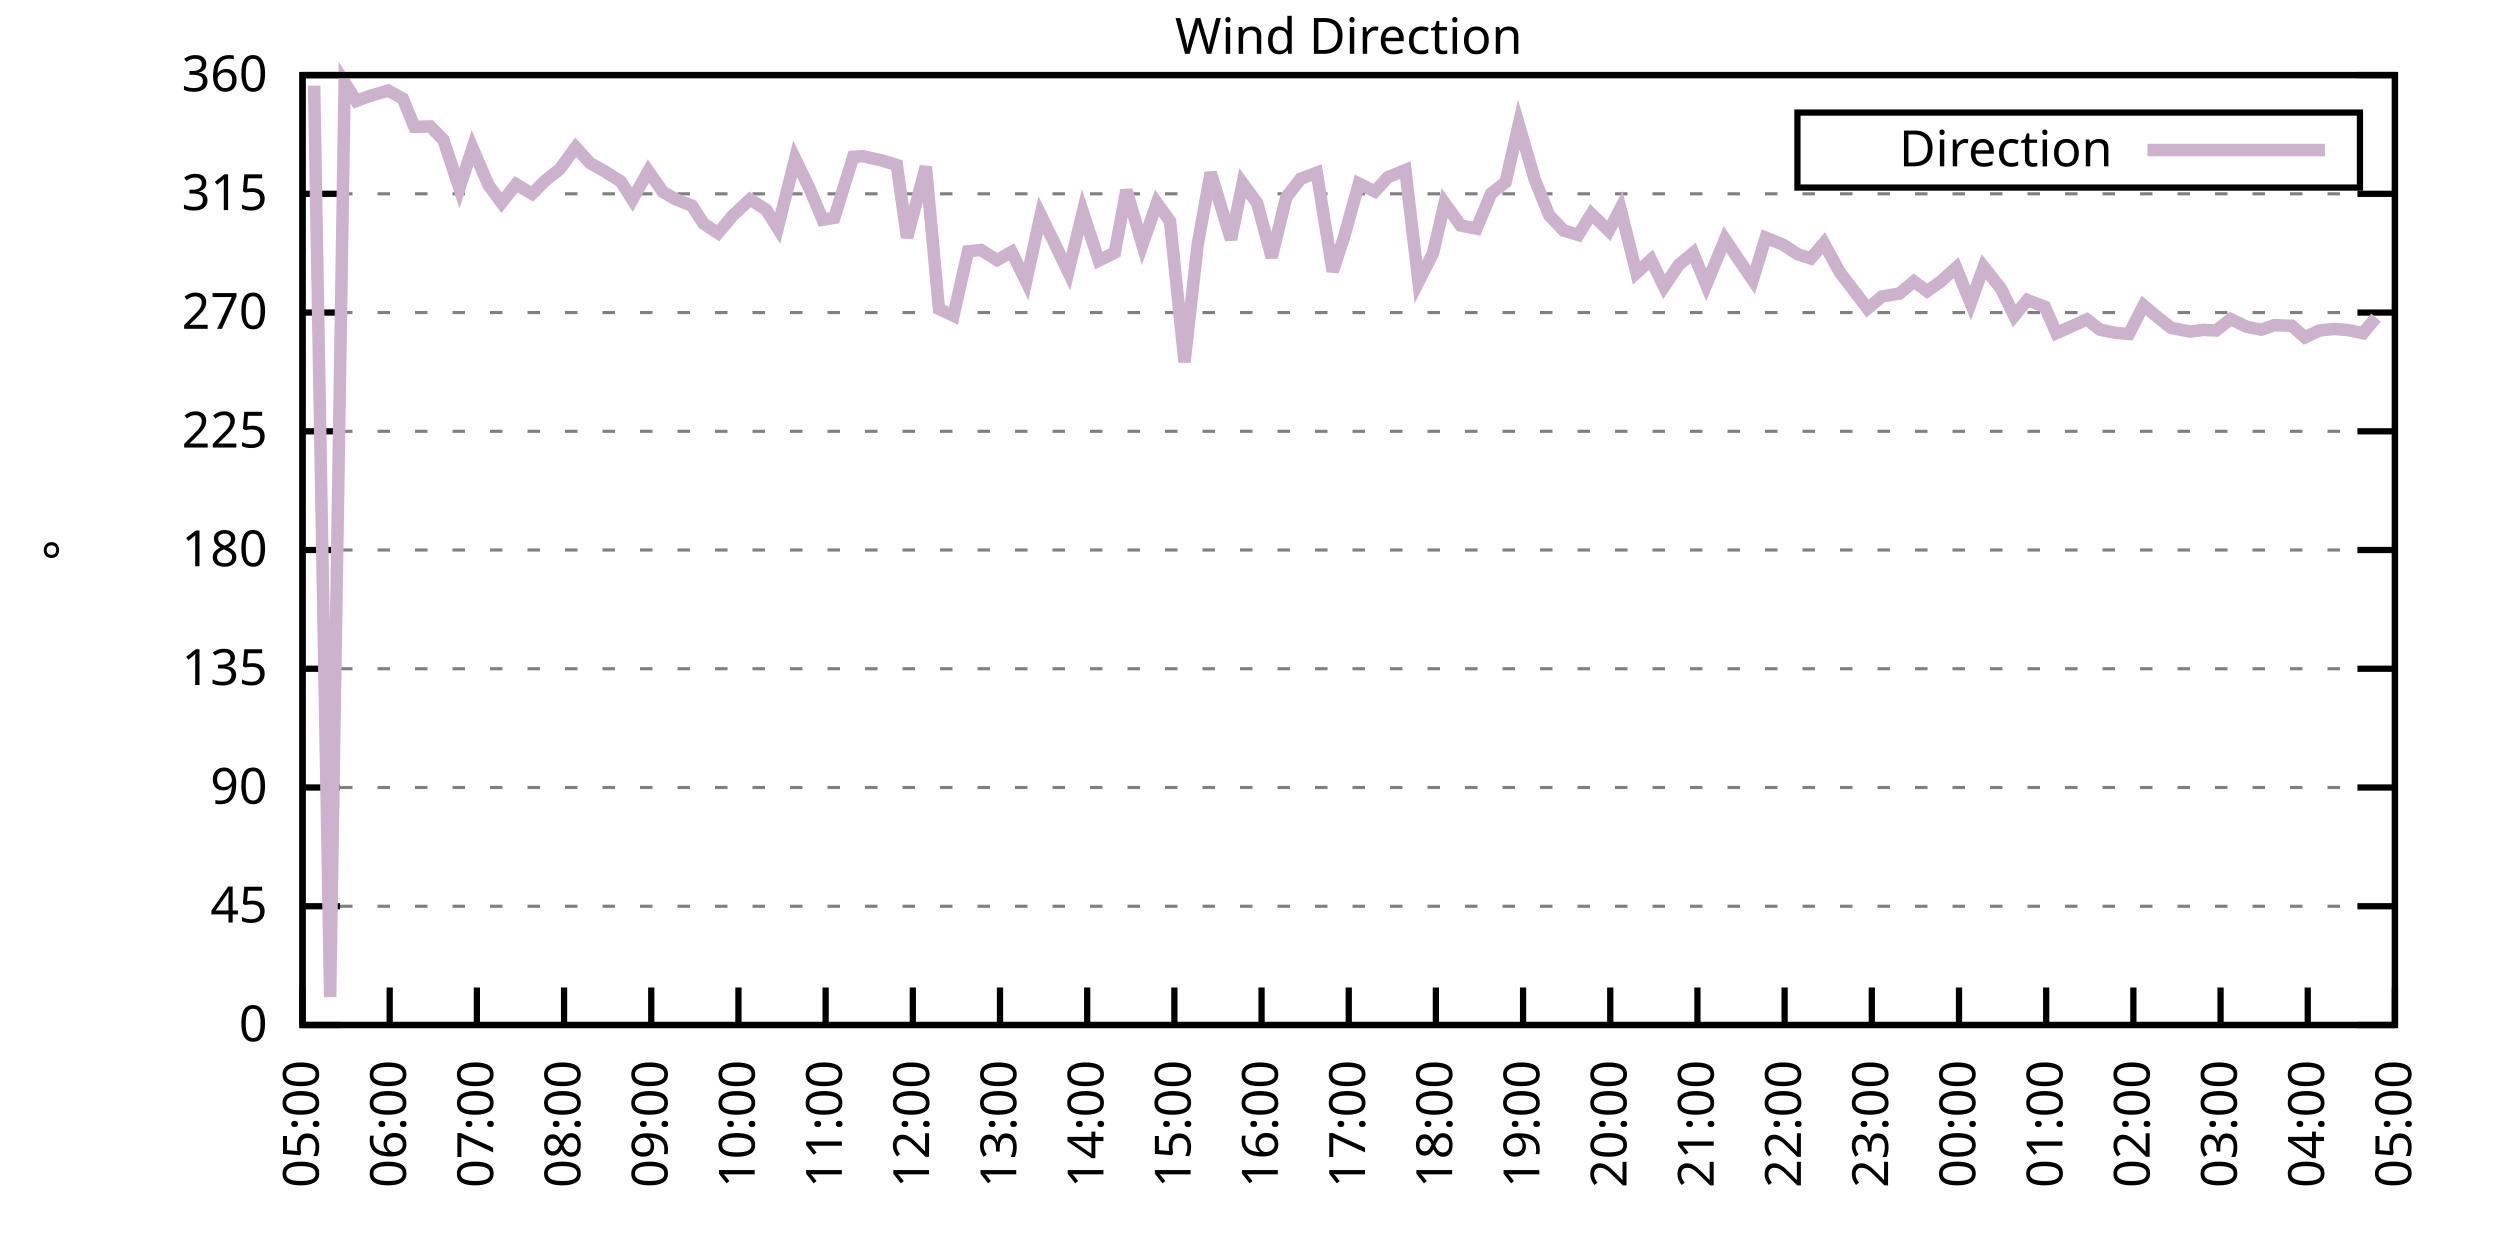
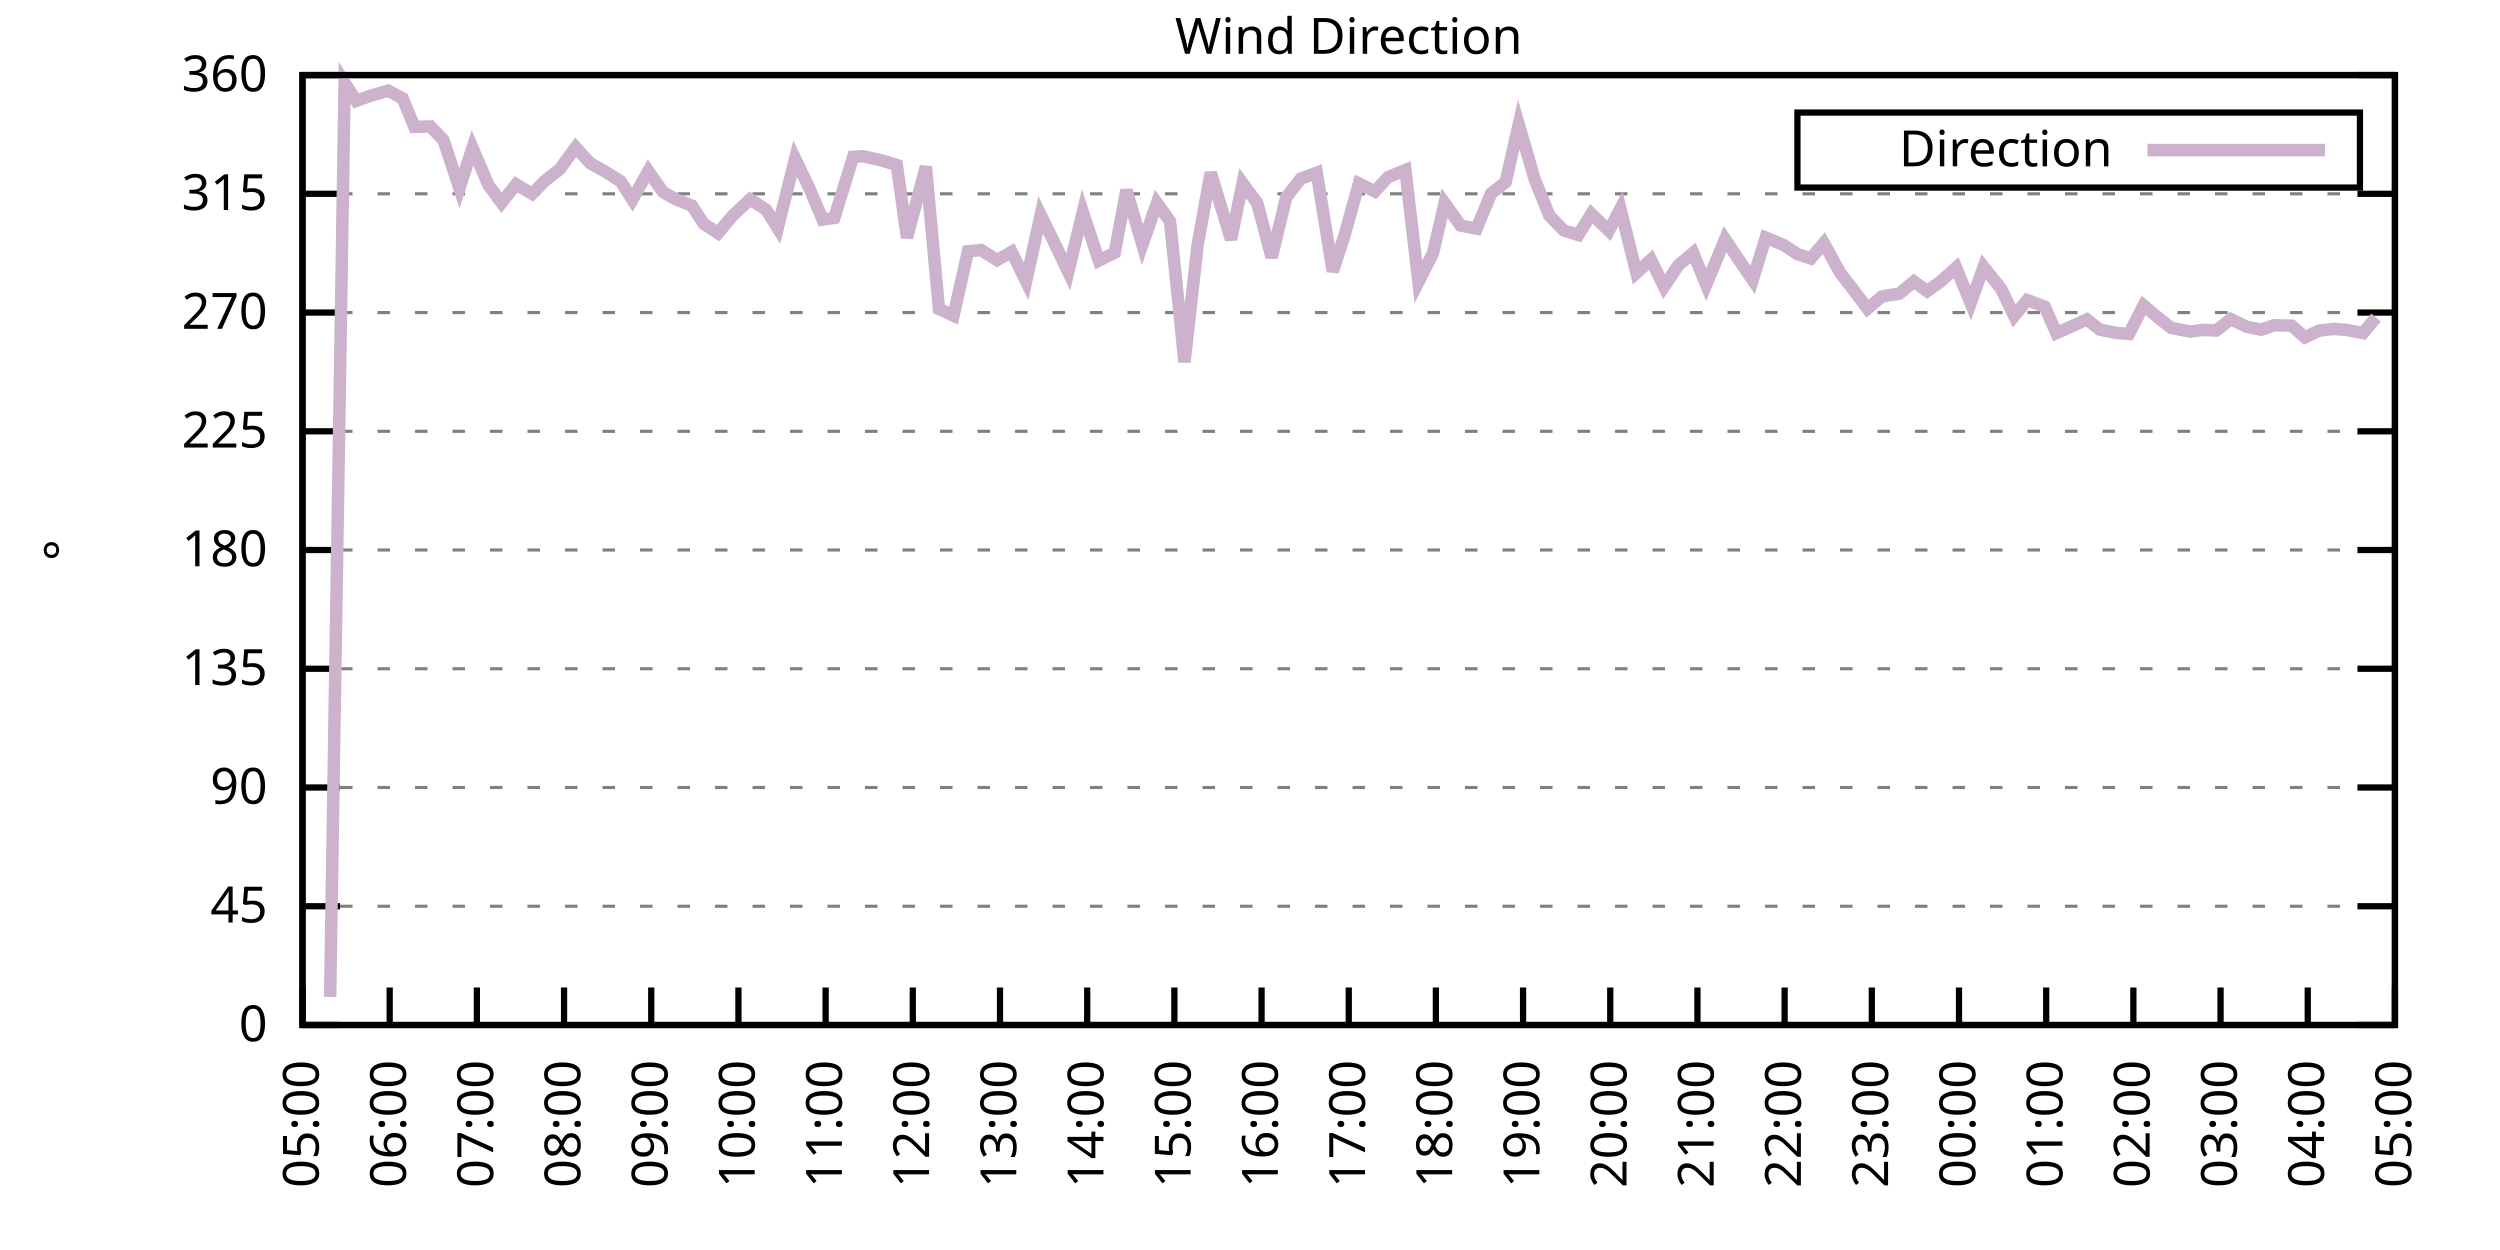
<svg xmlns="http://www.w3.org/2000/svg" xmlns:xlink="http://www.w3.org/1999/xlink" width="400" height="200" viewBox="0 0 400 200">
  <g id="gnuplot_canvas">
    <rect x="0" y="0" width="400" height="200" fill="none" />
    <defs>
      <circle id="gpDot" r="0.5" stroke-width="0.5" stroke="currentColor" />
      <path id="gpPt0" stroke-width="0.333" stroke="currentColor" d="M-1,0 h2 M0,-1 v2" />
      <path id="gpPt1" stroke-width="0.333" stroke="currentColor" d="M-1,-1 L1,1 M1,-1 L-1,1" />
      <path id="gpPt2" stroke-width="0.333" stroke="currentColor" d="M-1,0 L1,0 M0,-1 L0,1 M-1,-1 L1,1 M-1,1 L1,-1" />
      <rect id="gpPt3" stroke-width="0.333" stroke="currentColor" x="-1" y="-1" width="2" height="2" />
      <rect id="gpPt4" stroke-width="0.333" stroke="currentColor" fill="currentColor" x="-1" y="-1" width="2" height="2" />
      <circle id="gpPt5" stroke-width="0.333" stroke="currentColor" cx="0" cy="0" r="1" />
      <use xlink:href="#gpPt5" id="gpPt6" fill="currentColor" stroke="none" />
      <path id="gpPt7" stroke-width="0.333" stroke="currentColor" d="M0,-1.33 L-1.33,0.67 L1.33,0.67 z" />
      <use xlink:href="#gpPt7" id="gpPt8" fill="currentColor" stroke="none" />
      <use xlink:href="#gpPt7" id="gpPt9" stroke="currentColor" transform="rotate(180)" />
      <use xlink:href="#gpPt9" id="gpPt10" fill="currentColor" stroke="none" />
      <use xlink:href="#gpPt3" id="gpPt11" stroke="currentColor" transform="rotate(45)" />
      <use xlink:href="#gpPt11" id="gpPt12" fill="currentColor" stroke="none" />
      <path id="gpPt13" stroke-width="0.333" stroke="currentColor" d="M0,1.330 L1.265,0.411 L0.782,-1.067 L-0.782,-1.076 L-1.265,0.411 z" />
      <use xlink:href="#gpPt13" id="gpPt14" fill="currentColor" stroke="none" />
      <filter id="textbox" filterUnits="objectBoundingBox" x="0" y="0" height="1" width="1">
        <feFlood flood-color="white" flood-opacity="1" result="bgnd" />
        <feComposite in="SourceGraphic" in2="bgnd" operator="atop" />
      </filter>
      <filter id="greybox" filterUnits="objectBoundingBox" x="0" y="0" height="1" width="1">
        <feFlood flood-color="lightgrey" flood-opacity="1" result="grey" />
        <feComposite in="SourceGraphic" in2="grey" operator="atop" />
      </filter>
    </defs>
    <g fill="none" color="white" stroke="currentColor" stroke-width="1.00" stroke-linecap="butt" stroke-linejoin="miter">
</g>
    <g fill="none" color="black" stroke="currentColor" stroke-width="1.00" stroke-linecap="butt" stroke-linejoin="miter">
      <g stroke="none" shape-rendering="crispEdges">
        <polygon fill="rgb(255, 255, 255)" points="48.40,164.00 383.18,164.00 383.18,12.02 48.40,12.02 " />
      </g>
    </g>
    <g fill="none" color="black" stroke="currentColor" stroke-width="1.00" stroke-linecap="butt" stroke-linejoin="miter">
</g>
    <g fill="none" color="black" stroke="black" stroke-width="0.50" stroke-linecap="butt" stroke-linejoin="miter">
</g>
    <g fill="none" color="gray" stroke="currentColor" stroke-width="0.50" stroke-linecap="butt" stroke-linejoin="miter">
      <path stroke="gray" stroke-dasharray="2,4" class="gridline" d="M48.40,164.00 L383.19,164.00  " />
    </g>
    <g fill="none" color="gray" stroke="gray" stroke-width="1.00" stroke-linecap="butt" stroke-linejoin="miter">
</g>
    <g fill="none" color="black" stroke="currentColor" stroke-width="1.00" stroke-linecap="butt" stroke-linejoin="miter">
      <path stroke="black" d="M48.40,164.00 L54.40,164.00 M383.19,164.00 L377.19,164.00  " />
      <g transform="translate(42.80,166.60)" stroke="none" fill="black" font-family="Sans" font-size="8.00" text-anchor="end">
        <text>
          <tspan font-family="Sans"> 0</tspan>
        </text>
      </g>
    </g>
    <g fill="none" color="black" stroke="currentColor" stroke-width="1.00" stroke-linecap="butt" stroke-linejoin="miter">
</g>
    <g fill="none" color="black" stroke="black" stroke-width="0.50" stroke-linecap="butt" stroke-linejoin="miter">
</g>
    <g fill="none" color="gray" stroke="currentColor" stroke-width="0.50" stroke-linecap="butt" stroke-linejoin="miter">
      <path stroke="gray" stroke-dasharray="2,4" class="gridline" d="M48.40,145.00 L383.19,145.00  " />
    </g>
    <g fill="none" color="gray" stroke="gray" stroke-width="1.00" stroke-linecap="butt" stroke-linejoin="miter">
</g>
    <g fill="none" color="black" stroke="currentColor" stroke-width="1.00" stroke-linecap="butt" stroke-linejoin="miter">
      <path stroke="black" d="M48.40,145.00 L54.40,145.00 M383.19,145.00 L377.19,145.00  " />
      <g transform="translate(42.80,147.60)" stroke="none" fill="black" font-family="Sans" font-size="8.00" text-anchor="end">
        <text>
          <tspan font-family="Sans"> 45</tspan>
        </text>
      </g>
    </g>
    <g fill="none" color="black" stroke="currentColor" stroke-width="1.00" stroke-linecap="butt" stroke-linejoin="miter">
</g>
    <g fill="none" color="black" stroke="black" stroke-width="0.50" stroke-linecap="butt" stroke-linejoin="miter">
</g>
    <g fill="none" color="gray" stroke="currentColor" stroke-width="0.50" stroke-linecap="butt" stroke-linejoin="miter">
      <path stroke="gray" stroke-dasharray="2,4" class="gridline" d="M48.40,126.00 L383.19,126.00  " />
    </g>
    <g fill="none" color="gray" stroke="gray" stroke-width="1.00" stroke-linecap="butt" stroke-linejoin="miter">
</g>
    <g fill="none" color="black" stroke="currentColor" stroke-width="1.00" stroke-linecap="butt" stroke-linejoin="miter">
      <path stroke="black" d="M48.40,126.00 L54.40,126.00 M383.19,126.00 L377.19,126.00  " />
      <g transform="translate(42.80,128.60)" stroke="none" fill="black" font-family="Sans" font-size="8.00" text-anchor="end">
        <text>
          <tspan font-family="Sans"> 90</tspan>
        </text>
      </g>
    </g>
    <g fill="none" color="black" stroke="currentColor" stroke-width="1.00" stroke-linecap="butt" stroke-linejoin="miter">
</g>
    <g fill="none" color="black" stroke="black" stroke-width="0.50" stroke-linecap="butt" stroke-linejoin="miter">
</g>
    <g fill="none" color="gray" stroke="currentColor" stroke-width="0.50" stroke-linecap="butt" stroke-linejoin="miter">
      <path stroke="gray" stroke-dasharray="2,4" class="gridline" d="M48.40,107.00 L383.19,107.00  " />
    </g>
    <g fill="none" color="gray" stroke="gray" stroke-width="1.00" stroke-linecap="butt" stroke-linejoin="miter">
</g>
    <g fill="none" color="black" stroke="currentColor" stroke-width="1.00" stroke-linecap="butt" stroke-linejoin="miter">
      <path stroke="black" d="M48.40,107.00 L54.40,107.00 M383.19,107.00 L377.19,107.00  " />
      <g transform="translate(42.80,109.60)" stroke="none" fill="black" font-family="Sans" font-size="8.00" text-anchor="end">
        <text>
          <tspan font-family="Sans"> 135</tspan>
        </text>
      </g>
    </g>
    <g fill="none" color="black" stroke="currentColor" stroke-width="1.00" stroke-linecap="butt" stroke-linejoin="miter">
</g>
    <g fill="none" color="black" stroke="black" stroke-width="0.50" stroke-linecap="butt" stroke-linejoin="miter">
</g>
    <g fill="none" color="gray" stroke="currentColor" stroke-width="0.50" stroke-linecap="butt" stroke-linejoin="miter">
      <path stroke="gray" stroke-dasharray="2,4" class="gridline" d="M48.40,88.00 L383.19,88.00  " />
    </g>
    <g fill="none" color="gray" stroke="gray" stroke-width="1.00" stroke-linecap="butt" stroke-linejoin="miter">
</g>
    <g fill="none" color="black" stroke="currentColor" stroke-width="1.00" stroke-linecap="butt" stroke-linejoin="miter">
      <path stroke="black" d="M48.40,88.00 L54.40,88.00 M383.19,88.00 L377.19,88.00  " />
      <g transform="translate(42.80,90.60)" stroke="none" fill="black" font-family="Sans" font-size="8.00" text-anchor="end">
        <text>
          <tspan font-family="Sans"> 180</tspan>
        </text>
      </g>
    </g>
    <g fill="none" color="black" stroke="currentColor" stroke-width="1.00" stroke-linecap="butt" stroke-linejoin="miter">
</g>
    <g fill="none" color="black" stroke="black" stroke-width="0.50" stroke-linecap="butt" stroke-linejoin="miter">
</g>
    <g fill="none" color="gray" stroke="currentColor" stroke-width="0.50" stroke-linecap="butt" stroke-linejoin="miter">
      <path stroke="gray" stroke-dasharray="2,4" class="gridline" d="M48.40,69.01 L383.19,69.01  " />
    </g>
    <g fill="none" color="gray" stroke="gray" stroke-width="1.00" stroke-linecap="butt" stroke-linejoin="miter">
</g>
    <g fill="none" color="black" stroke="currentColor" stroke-width="1.00" stroke-linecap="butt" stroke-linejoin="miter">
      <path stroke="black" d="M48.40,69.01 L54.40,69.01 M383.19,69.01 L377.19,69.01  " />
      <g transform="translate(42.80,71.61)" stroke="none" fill="black" font-family="Sans" font-size="8.00" text-anchor="end">
        <text>
          <tspan font-family="Sans"> 225</tspan>
        </text>
      </g>
    </g>
    <g fill="none" color="black" stroke="currentColor" stroke-width="1.00" stroke-linecap="butt" stroke-linejoin="miter">
</g>
    <g fill="none" color="black" stroke="black" stroke-width="0.50" stroke-linecap="butt" stroke-linejoin="miter">
</g>
    <g fill="none" color="gray" stroke="currentColor" stroke-width="0.50" stroke-linecap="butt" stroke-linejoin="miter">
      <path stroke="gray" stroke-dasharray="2,4" class="gridline" d="M48.40,50.01 L383.19,50.01  " />
    </g>
    <g fill="none" color="gray" stroke="gray" stroke-width="1.00" stroke-linecap="butt" stroke-linejoin="miter">
</g>
    <g fill="none" color="black" stroke="currentColor" stroke-width="1.00" stroke-linecap="butt" stroke-linejoin="miter">
      <path stroke="black" d="M48.40,50.01 L54.40,50.01 M383.19,50.01 L377.19,50.01  " />
      <g transform="translate(42.80,52.61)" stroke="none" fill="black" font-family="Sans" font-size="8.00" text-anchor="end">
        <text>
          <tspan font-family="Sans"> 270</tspan>
        </text>
      </g>
    </g>
    <g fill="none" color="black" stroke="currentColor" stroke-width="1.00" stroke-linecap="butt" stroke-linejoin="miter">
</g>
    <g fill="none" color="black" stroke="black" stroke-width="0.50" stroke-linecap="butt" stroke-linejoin="miter">
</g>
    <g fill="none" color="gray" stroke="currentColor" stroke-width="0.50" stroke-linecap="butt" stroke-linejoin="miter">
      <path stroke="gray" stroke-dasharray="2,4" class="gridline" d="M48.40,31.01 L383.19,31.01  " />
    </g>
    <g fill="none" color="gray" stroke="gray" stroke-width="1.00" stroke-linecap="butt" stroke-linejoin="miter">
</g>
    <g fill="none" color="black" stroke="currentColor" stroke-width="1.00" stroke-linecap="butt" stroke-linejoin="miter">
      <path stroke="black" d="M48.40,31.01 L54.40,31.01 M383.19,31.01 L377.19,31.01  " />
      <g transform="translate(42.80,33.61)" stroke="none" fill="black" font-family="Sans" font-size="8.00" text-anchor="end">
        <text>
          <tspan font-family="Sans"> 315</tspan>
        </text>
      </g>
    </g>
    <g fill="none" color="black" stroke="currentColor" stroke-width="1.00" stroke-linecap="butt" stroke-linejoin="miter">
</g>
    <g fill="none" color="black" stroke="black" stroke-width="0.50" stroke-linecap="butt" stroke-linejoin="miter">
</g>
    <g fill="none" color="gray" stroke="currentColor" stroke-width="0.50" stroke-linecap="butt" stroke-linejoin="miter">
      <path stroke="gray" stroke-dasharray="2,4" class="gridline" d="M48.40,12.01 L383.19,12.01  " />
    </g>
    <g fill="none" color="gray" stroke="gray" stroke-width="1.00" stroke-linecap="butt" stroke-linejoin="miter">
</g>
    <g fill="none" color="black" stroke="currentColor" stroke-width="1.00" stroke-linecap="butt" stroke-linejoin="miter">
      <path stroke="black" d="M48.40,12.01 L54.40,12.01 M383.19,12.01 L377.19,12.01  " />
      <g transform="translate(42.80,14.61)" stroke="none" fill="black" font-family="Sans" font-size="8.00" text-anchor="end">
        <text>
          <tspan font-family="Sans"> 360</tspan>
        </text>
      </g>
    </g>
    <g fill="none" color="black" stroke="currentColor" stroke-width="1.00" stroke-linecap="butt" stroke-linejoin="miter">
      <path stroke="black" d="M48.40,164.00 L48.40,158.00  " />
      <g transform="translate(51.00,169.60) rotate(270.00)" stroke="none" fill="black" font-family="Sans" font-size="8.00" text-anchor="end">
        <text>
          <tspan font-family="Sans">05:00</tspan>
        </text>
      </g>
    </g>
    <g fill="none" color="black" stroke="currentColor" stroke-width="1.00" stroke-linecap="butt" stroke-linejoin="miter">
      <path stroke="black" d="M62.35,164.00 L62.35,158.00  " />
      <g transform="translate(64.95,169.60) rotate(270.00)" stroke="none" fill="black" font-family="Sans" font-size="8.00" text-anchor="end">
        <text>
          <tspan font-family="Sans">06:00</tspan>
        </text>
      </g>
    </g>
    <g fill="none" color="black" stroke="currentColor" stroke-width="1.00" stroke-linecap="butt" stroke-linejoin="miter">
      <path stroke="black" d="M76.30,164.00 L76.30,158.00  " />
      <g transform="translate(78.90,169.60) rotate(270.00)" stroke="none" fill="black" font-family="Sans" font-size="8.00" text-anchor="end">
        <text>
          <tspan font-family="Sans">07:00</tspan>
        </text>
      </g>
    </g>
    <g fill="none" color="black" stroke="currentColor" stroke-width="1.00" stroke-linecap="butt" stroke-linejoin="miter">
      <path stroke="black" d="M90.25,164.00 L90.25,158.00  " />
      <g transform="translate(92.85,169.60) rotate(270.00)" stroke="none" fill="black" font-family="Sans" font-size="8.00" text-anchor="end">
        <text>
          <tspan font-family="Sans">08:00</tspan>
        </text>
      </g>
    </g>
    <g fill="none" color="black" stroke="currentColor" stroke-width="1.00" stroke-linecap="butt" stroke-linejoin="miter">
      <path stroke="black" d="M104.20,164.00 L104.20,158.00  " />
      <g transform="translate(106.80,169.60) rotate(270.00)" stroke="none" fill="black" font-family="Sans" font-size="8.00" text-anchor="end">
        <text>
          <tspan font-family="Sans">09:00</tspan>
        </text>
      </g>
    </g>
    <g fill="none" color="black" stroke="currentColor" stroke-width="1.00" stroke-linecap="butt" stroke-linejoin="miter">
      <path stroke="black" d="M118.15,164.00 L118.15,158.00  " />
      <g transform="translate(120.75,169.60) rotate(270.00)" stroke="none" fill="black" font-family="Sans" font-size="8.00" text-anchor="end">
        <text>
          <tspan font-family="Sans">10:00</tspan>
        </text>
      </g>
    </g>
    <g fill="none" color="black" stroke="currentColor" stroke-width="1.00" stroke-linecap="butt" stroke-linejoin="miter">
      <path stroke="black" d="M132.10,164.00 L132.10,158.00  " />
      <g transform="translate(134.70,169.60) rotate(270.00)" stroke="none" fill="black" font-family="Sans" font-size="8.00" text-anchor="end">
        <text>
          <tspan font-family="Sans">11:00</tspan>
        </text>
      </g>
    </g>
    <g fill="none" color="black" stroke="currentColor" stroke-width="1.00" stroke-linecap="butt" stroke-linejoin="miter">
      <path stroke="black" d="M146.05,164.00 L146.05,158.00  " />
      <g transform="translate(148.65,169.60) rotate(270.00)" stroke="none" fill="black" font-family="Sans" font-size="8.00" text-anchor="end">
        <text>
          <tspan font-family="Sans">12:00</tspan>
        </text>
      </g>
    </g>
    <g fill="none" color="black" stroke="currentColor" stroke-width="1.00" stroke-linecap="butt" stroke-linejoin="miter">
      <path stroke="black" d="M160.00,164.00 L160.00,158.00  " />
      <g transform="translate(162.60,169.60) rotate(270.00)" stroke="none" fill="black" font-family="Sans" font-size="8.00" text-anchor="end">
        <text>
          <tspan font-family="Sans">13:00</tspan>
        </text>
      </g>
    </g>
    <g fill="none" color="black" stroke="currentColor" stroke-width="1.00" stroke-linecap="butt" stroke-linejoin="miter">
      <path stroke="black" d="M173.95,164.00 L173.95,158.00  " />
      <g transform="translate(176.55,169.60) rotate(270.00)" stroke="none" fill="black" font-family="Sans" font-size="8.00" text-anchor="end">
        <text>
          <tspan font-family="Sans">14:00</tspan>
        </text>
      </g>
    </g>
    <g fill="none" color="black" stroke="currentColor" stroke-width="1.00" stroke-linecap="butt" stroke-linejoin="miter">
      <path stroke="black" d="M187.90,164.00 L187.90,158.00  " />
      <g transform="translate(190.50,169.60) rotate(270.00)" stroke="none" fill="black" font-family="Sans" font-size="8.00" text-anchor="end">
        <text>
          <tspan font-family="Sans">15:00</tspan>
        </text>
      </g>
    </g>
    <g fill="none" color="black" stroke="currentColor" stroke-width="1.00" stroke-linecap="butt" stroke-linejoin="miter">
      <path stroke="black" d="M201.85,164.00 L201.85,158.00  " />
      <g transform="translate(204.45,169.60) rotate(270.00)" stroke="none" fill="black" font-family="Sans" font-size="8.00" text-anchor="end">
        <text>
          <tspan font-family="Sans">16:00</tspan>
        </text>
      </g>
    </g>
    <g fill="none" color="black" stroke="currentColor" stroke-width="1.00" stroke-linecap="butt" stroke-linejoin="miter">
      <path stroke="black" d="M215.80,164.00 L215.80,158.00  " />
      <g transform="translate(218.40,169.60) rotate(270.00)" stroke="none" fill="black" font-family="Sans" font-size="8.00" text-anchor="end">
        <text>
          <tspan font-family="Sans">17:00</tspan>
        </text>
      </g>
    </g>
    <g fill="none" color="black" stroke="currentColor" stroke-width="1.00" stroke-linecap="butt" stroke-linejoin="miter">
      <path stroke="black" d="M229.74,164.00 L229.74,158.00  " />
      <g transform="translate(232.34,169.60) rotate(270.00)" stroke="none" fill="black" font-family="Sans" font-size="8.00" text-anchor="end">
        <text>
          <tspan font-family="Sans">18:00</tspan>
        </text>
      </g>
    </g>
    <g fill="none" color="black" stroke="currentColor" stroke-width="1.00" stroke-linecap="butt" stroke-linejoin="miter">
      <path stroke="black" d="M243.69,164.00 L243.69,158.00  " />
      <g transform="translate(246.29,169.60) rotate(270.00)" stroke="none" fill="black" font-family="Sans" font-size="8.00" text-anchor="end">
        <text>
          <tspan font-family="Sans">19:00</tspan>
        </text>
      </g>
    </g>
    <g fill="none" color="black" stroke="currentColor" stroke-width="1.00" stroke-linecap="butt" stroke-linejoin="miter">
      <path stroke="black" d="M257.64,164.00 L257.64,158.00  " />
      <g transform="translate(260.24,169.60) rotate(270.00)" stroke="none" fill="black" font-family="Sans" font-size="8.00" text-anchor="end">
        <text>
          <tspan font-family="Sans">20:00</tspan>
        </text>
      </g>
    </g>
    <g fill="none" color="black" stroke="currentColor" stroke-width="1.00" stroke-linecap="butt" stroke-linejoin="miter">
      <path stroke="black" d="M271.59,164.00 L271.59,158.00  " />
      <g transform="translate(274.19,169.60) rotate(270.00)" stroke="none" fill="black" font-family="Sans" font-size="8.00" text-anchor="end">
        <text>
          <tspan font-family="Sans">21:00</tspan>
        </text>
      </g>
    </g>
    <g fill="none" color="black" stroke="currentColor" stroke-width="1.00" stroke-linecap="butt" stroke-linejoin="miter">
      <path stroke="black" d="M285.54,164.00 L285.54,158.00  " />
      <g transform="translate(288.14,169.60) rotate(270.00)" stroke="none" fill="black" font-family="Sans" font-size="8.00" text-anchor="end">
        <text>
          <tspan font-family="Sans">22:00</tspan>
        </text>
      </g>
    </g>
    <g fill="none" color="black" stroke="currentColor" stroke-width="1.00" stroke-linecap="butt" stroke-linejoin="miter">
      <path stroke="black" d="M299.49,164.00 L299.49,158.00  " />
      <g transform="translate(302.09,169.60) rotate(270.00)" stroke="none" fill="black" font-family="Sans" font-size="8.00" text-anchor="end">
        <text>
          <tspan font-family="Sans">23:00</tspan>
        </text>
      </g>
    </g>
    <g fill="none" color="black" stroke="currentColor" stroke-width="1.00" stroke-linecap="butt" stroke-linejoin="miter">
      <path stroke="black" d="M313.44,164.00 L313.44,158.00  " />
      <g transform="translate(316.04,169.60) rotate(270.00)" stroke="none" fill="black" font-family="Sans" font-size="8.00" text-anchor="end">
        <text>
          <tspan font-family="Sans">00:00</tspan>
        </text>
      </g>
    </g>
    <g fill="none" color="black" stroke="currentColor" stroke-width="1.00" stroke-linecap="butt" stroke-linejoin="miter">
      <path stroke="black" d="M327.39,164.00 L327.39,158.00  " />
      <g transform="translate(329.99,169.60) rotate(270.00)" stroke="none" fill="black" font-family="Sans" font-size="8.00" text-anchor="end">
        <text>
          <tspan font-family="Sans">01:00</tspan>
        </text>
      </g>
    </g>
    <g fill="none" color="black" stroke="currentColor" stroke-width="1.00" stroke-linecap="butt" stroke-linejoin="miter">
      <path stroke="black" d="M341.34,164.00 L341.34,158.00  " />
      <g transform="translate(343.94,169.60) rotate(270.00)" stroke="none" fill="black" font-family="Sans" font-size="8.00" text-anchor="end">
        <text>
          <tspan font-family="Sans">02:00</tspan>
        </text>
      </g>
    </g>
    <g fill="none" color="black" stroke="currentColor" stroke-width="1.00" stroke-linecap="butt" stroke-linejoin="miter">
      <path stroke="black" d="M355.29,164.00 L355.29,158.00  " />
      <g transform="translate(357.89,169.60) rotate(270.00)" stroke="none" fill="black" font-family="Sans" font-size="8.00" text-anchor="end">
        <text>
          <tspan font-family="Sans">03:00</tspan>
        </text>
      </g>
    </g>
    <g fill="none" color="black" stroke="currentColor" stroke-width="1.00" stroke-linecap="butt" stroke-linejoin="miter">
      <path stroke="black" d="M369.24,164.00 L369.24,158.00  " />
      <g transform="translate(371.84,169.60) rotate(270.00)" stroke="none" fill="black" font-family="Sans" font-size="8.00" text-anchor="end">
        <text>
          <tspan font-family="Sans">04:00</tspan>
        </text>
      </g>
    </g>
    <g fill="none" color="black" stroke="currentColor" stroke-width="1.00" stroke-linecap="butt" stroke-linejoin="miter">
      <path stroke="black" d="M383.19,164.00 L383.19,158.00  " />
      <g transform="translate(385.79,169.60) rotate(270.00)" stroke="none" fill="black" font-family="Sans" font-size="8.00" text-anchor="end">
        <text>
          <tspan font-family="Sans">05:00</tspan>
        </text>
      </g>
    </g>
    <g fill="none" color="black" stroke="currentColor" stroke-width="1.00" stroke-linecap="butt" stroke-linejoin="miter">
</g>
    <g fill="none" color="black" stroke="currentColor" stroke-width="1.00" stroke-linecap="butt" stroke-linejoin="miter">
      <path stroke="black" d="M48.40,12.01 L48.40,164.00 L383.19,164.00 L383.19,12.01 L48.40,12.01 Z  " />
    </g>
    <g fill="none" color="black" stroke="currentColor" stroke-width="1.00" stroke-linecap="butt" stroke-linejoin="miter">
</g>
    <g fill="none" color="black" stroke="currentColor" stroke-width="1.00" stroke-linecap="butt" stroke-linejoin="miter">
      <path stroke="black" d="M287.59,30.01 L287.59,18.01 L377.59,18.01 L377.59,30.01 L287.59,30.01 Z  " />
    </g>
    <g id="Wind_direction_plot_1">
      <g fill="none" color="white" stroke="black" stroke-width="2.00" stroke-linecap="butt" stroke-linejoin="miter">
</g>
      <g fill="none" color="black" stroke="currentColor" stroke-width="2.00" stroke-linecap="butt" stroke-linejoin="miter">
        <g transform="translate(337.99,26.61)" stroke="none" fill="black" font-family="Sans" font-size="8.00" text-anchor="end">
          <text>
            <tspan font-family="Sans">Direction</tspan>
          </text>
        </g>
      </g>
      <g fill="none" color="black" stroke="currentColor" stroke-width="2.00" stroke-linecap="butt" stroke-linejoin="miter">
-         <path stroke="rgb(204, 178, 204)" d="M343.59,24.01 L371.99,24.01 M50.26,13.70 L52.82,159.52 L55.14,13.23 L57.00,16.15 L59.33,15.30 L62.12,14.50   L64.44,15.77 L66.30,20.29 L68.86,20.24 L70.95,22.40 L73.51,30.12 L75.60,23.66 L78.16,29.62 L80.25,32.44   L82.58,29.49 L85.13,31.01 L87.23,28.90 L89.55,27.08 L92.11,23.58 L94.43,26.11 L96.76,27.42 L99.32,29.02   L101.18,31.94 L103.73,27.38 L106.06,30.71 L108.15,31.90 L110.71,32.91 L112.57,35.78 L114.89,37.30 L117.22,34.51   L120.01,31.90 L122.57,33.54 L124.43,36.50 L127.22,25.39 L129.54,30.21 L131.63,35.15 L133.49,34.85 L136.51,25.10   L138.14,25.01 L141.16,25.69 L143.49,26.41 L145.12,38.02 L148.14,26.66 L150.23,49.42 L152.56,50.51 L154.88,40.21   L156.97,40.00 L159.53,41.61 L161.86,40.30 L164.18,45.03 L166.51,34.39 L168.60,38.65 L170.92,43.51 L173.25,33.92   L175.81,41.69 L178.36,40.42 L180.22,30.42 L182.78,39.16 L185.11,32.49 L187.20,35.40 L189.52,57.94 L191.62,39.20   L193.71,27.63 L196.96,38.31 L198.82,29.32 L201.15,32.49 L203.47,41.18 L205.80,31.56 L208.12,28.60 L210.68,27.63   L213.24,43.42 L215.10,37.76 L217.42,29.36 L219.98,30.63 L222.07,28.35 L224.86,27.21 L226.95,45.11 L229.28,40.51   L231.14,32.49 L233.70,36.08 L236.25,36.58 L238.58,30.97 L240.90,29.15 L243.00,19.91 L245.55,28.69 L247.88,34.47   L250.20,36.88 L252.53,37.59 L254.62,34.22 L257.41,36.92 L259.27,33.37 L261.83,43.67 L264.15,41.56 L266.25,45.87   L268.57,42.41 L270.90,40.47 L272.99,45.57 L276.01,38.27 L278.10,41.39 L280.43,44.81 L282.52,38.02 L285.31,39.16   L287.64,40.68 L289.73,41.35 L291.82,38.90 L294.38,43.59 L296.47,46.29 L298.80,49.37 L301.12,47.43 L303.91,46.97   L306.23,45.03 L308.33,46.59 L310.42,45.11 L312.98,42.83 L315.30,48.49 L317.39,42.70 L320.18,46.21 L322.28,50.56   L324.37,48.02 L327.16,49.08 L329.02,53.30 L331.58,52.16 L333.90,51.11 L335.99,52.75 L338.55,53.26 L340.64,53.43   L342.97,48.87 L345.29,50.81 L347.39,52.46 L350.41,53.05 L352.50,52.79 L354.59,52.88 L356.92,51.06 L359.48,52.29   L361.80,52.75 L363.89,52.03 L366.68,52.12 L368.78,53.98 L371.10,52.88 L373.43,52.63 L375.52,52.79 L378.08,53.30   L380.17,50.81  " />
+         <path stroke="rgb(204, 178, 204)" d="M343.59,24.01 L371.99,24.01 M52.82,159.52 L55.14,13.23 L57.00,16.15 L59.33,15.30 L62.12,14.50 L64.44,15.77   L66.30,20.29 L68.86,20.24 L70.95,22.40 L73.51,30.12 L75.60,23.66 L78.16,29.62 L80.25,32.44 L82.58,29.49   L85.13,31.01 L87.23,28.90 L89.55,27.08 L92.11,23.58 L94.43,26.11 L96.76,27.42 L99.32,29.02 L101.18,31.94   L103.73,27.38 L106.06,30.71 L108.15,31.90 L110.71,32.91 L112.57,35.78 L114.89,37.30 L117.22,34.51 L120.01,31.90   L122.57,33.54 L124.43,36.50 L127.22,25.39 L129.54,30.21 L131.63,35.15 L133.49,34.85 L136.51,25.10 L138.14,25.01   L141.16,25.69 L143.49,26.41 L145.12,38.02 L148.14,26.66 L150.23,49.42 L152.56,50.51 L154.88,40.21 L156.97,40.00   L159.53,41.61 L161.86,40.30 L164.18,45.03 L166.51,34.39 L168.60,38.65 L170.92,43.51 L173.25,33.92 L175.81,41.69   L178.36,40.42 L180.22,30.42 L182.78,39.16 L185.11,32.49 L187.20,35.40 L189.52,57.94 L191.62,39.20 L193.71,27.63   L196.96,38.31 L198.82,29.32 L201.15,32.49 L203.47,41.18 L205.80,31.56 L208.12,28.60 L210.68,27.63 L213.24,43.42   L215.10,37.76 L217.42,29.36 L219.98,30.63 L222.07,28.35 L224.86,27.21 L226.95,45.11 L229.28,40.51 L231.14,32.49   L233.70,36.08 L236.25,36.58 L238.58,30.97 L240.90,29.15 L243.00,19.91 L245.55,28.69 L247.88,34.47 L250.20,36.88   L252.53,37.59 L254.62,34.22 L257.41,36.92 L259.27,33.37 L261.83,43.67 L264.15,41.56 L266.25,45.87 L268.57,42.41   L270.90,40.47 L272.99,45.57 L276.01,38.27 L278.10,41.39 L280.43,44.81 L282.52,38.02 L285.31,39.16 L287.64,40.68   L289.73,41.35 L291.82,38.90 L294.38,43.59 L296.47,46.29 L298.80,49.37 L301.12,47.43 L303.91,46.97 L306.23,45.03   L308.33,46.59 L310.42,45.11 L312.98,42.83 L315.30,48.49 L317.39,42.70 L320.18,46.21 L322.28,50.56 L324.37,48.02   L327.16,49.08 L329.02,53.30 L331.58,52.16 L333.90,51.11 L335.99,52.75 L338.55,53.26 L340.64,53.43 L342.97,48.87   L345.29,50.81 L347.39,52.46 L350.41,53.05 L352.50,52.79 L354.59,52.88 L356.92,51.06 L359.48,52.29 L361.80,52.75   L363.89,52.03 L366.68,52.12 L368.78,53.98 L371.10,52.88 L373.43,52.63 L375.52,52.79 L378.08,53.30 L380.17,50.81    " />
      </g>
    </g>
    <g fill="none" color="black" stroke="currentColor" stroke-width="2.00" stroke-linecap="butt" stroke-linejoin="miter">
</g>
    <g fill="none" color="black" stroke="black" stroke-width="1.00" stroke-linecap="butt" stroke-linejoin="miter">
</g>
    <g fill="none" color="black" stroke="currentColor" stroke-width="1.00" stroke-linecap="butt" stroke-linejoin="miter">
      <path stroke="black" d="M48.40,12.01 L48.40,164.00 L383.19,164.00 L383.19,12.01 L48.40,12.01 Z  " />
      <g transform="translate(12.80,88.01) rotate(270.00)" stroke="none" fill="black" font-family="Sans" font-size="8.00" text-anchor="middle">
        <text>
          <tspan font-family="Sans">°</tspan>
        </text>
      </g>
    </g>
    <g fill="none" color="black" stroke="currentColor" stroke-width="1.00" stroke-linecap="butt" stroke-linejoin="miter">
</g>
    <g fill="none" color="black" stroke="currentColor" stroke-width="1.00" stroke-linecap="butt" stroke-linejoin="miter">
      <g transform="translate(215.79,8.61)" stroke="none" fill="black" font-family="Sans" font-size="8.00" text-anchor="middle">
        <text>
          <tspan font-family="Sans">Wind Direction</tspan>
        </text>
      </g>
    </g>
    <g fill="none" color="black" stroke="currentColor" stroke-width="1.00" stroke-linecap="butt" stroke-linejoin="miter">
</g>
  </g>
</svg>
